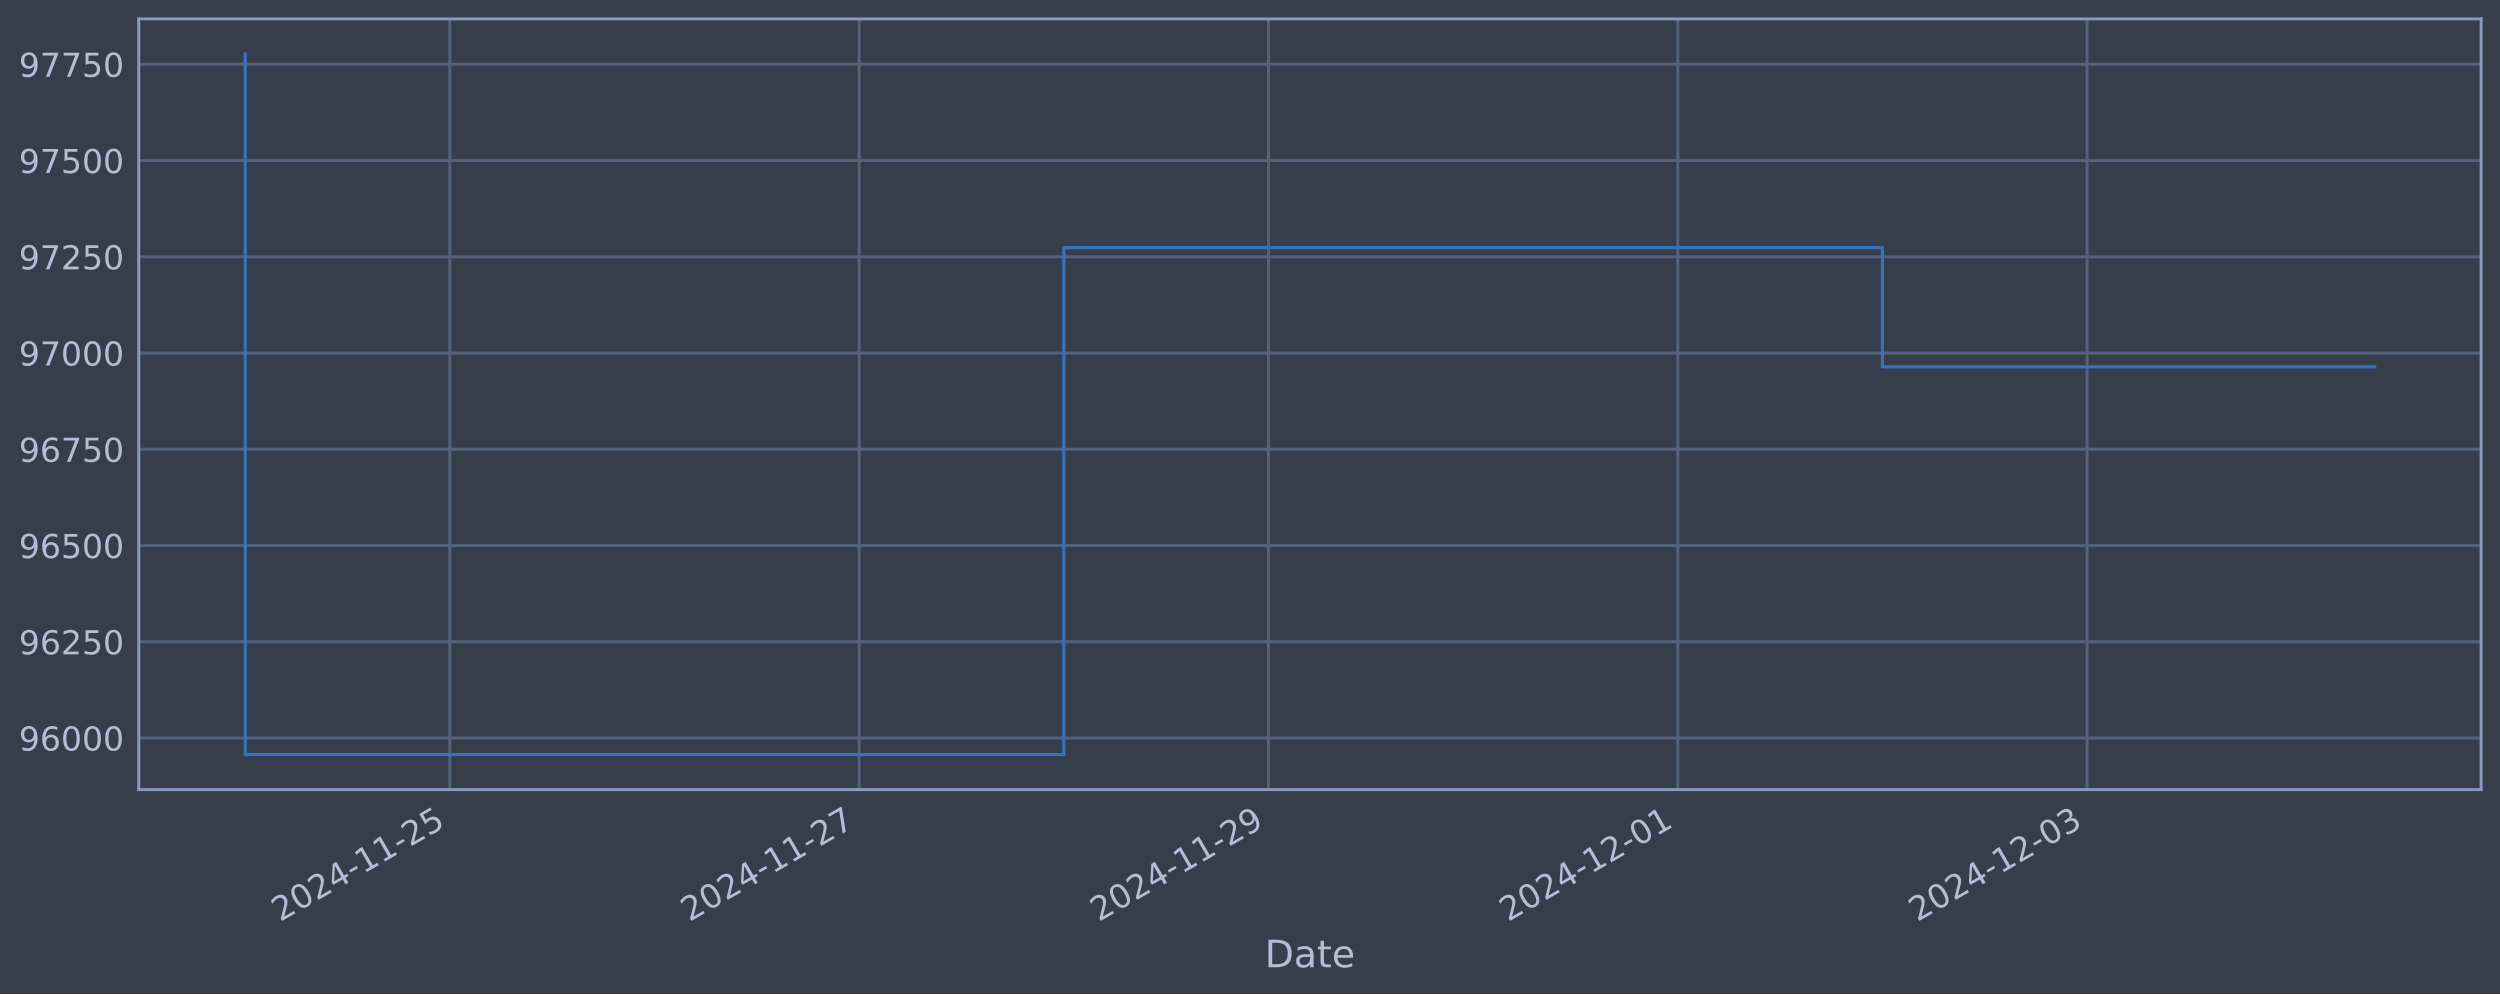
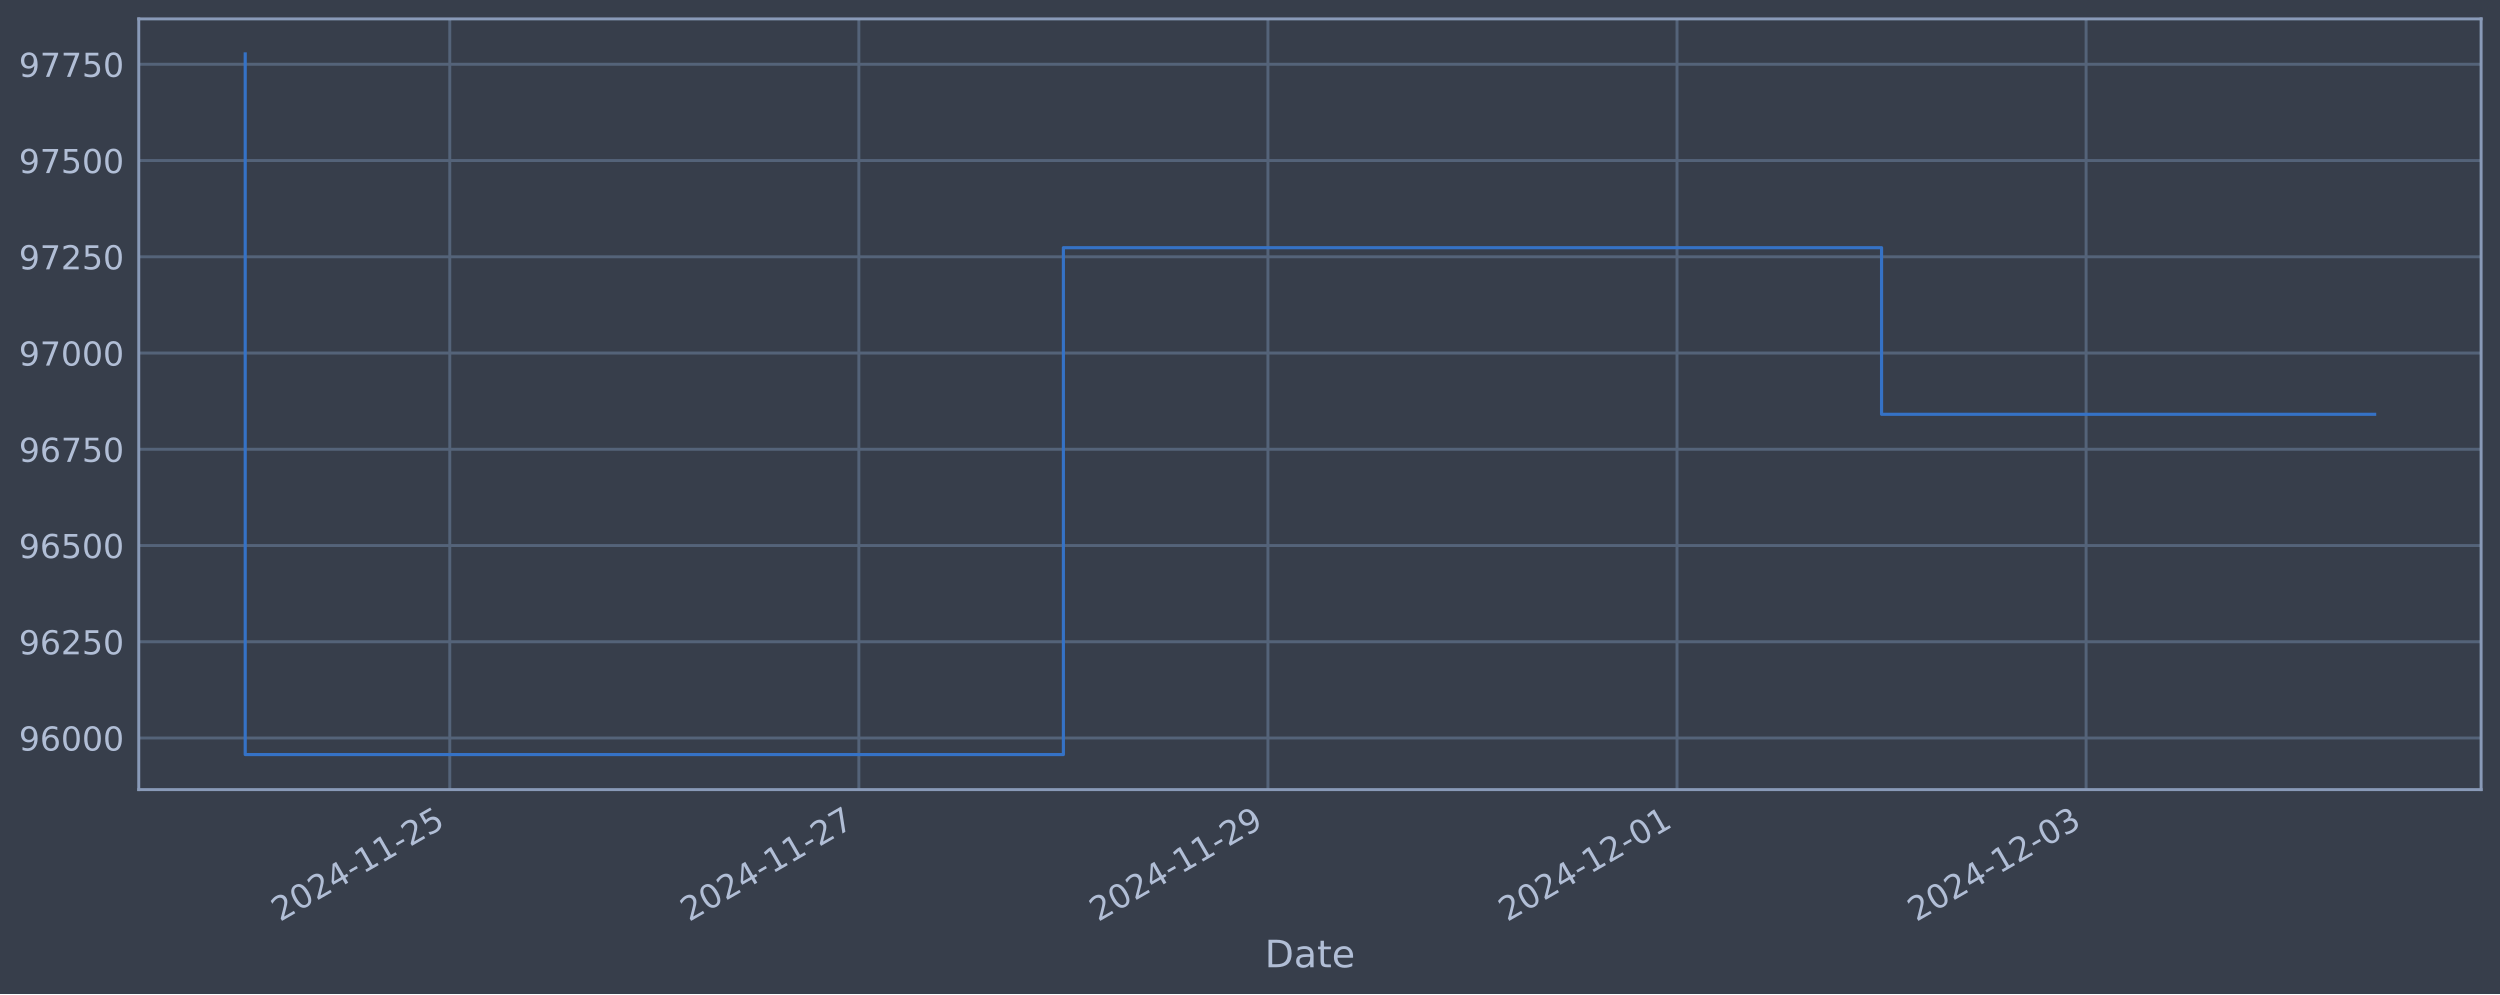
<svg xmlns="http://www.w3.org/2000/svg" xmlns:xlink="http://www.w3.org/1999/xlink" width="952.884pt" height="378.87pt" viewBox="0 0 952.884 378.87" version="1.1">
  <defs>
    <style type="text/css">*{stroke-linejoin: round; stroke-linecap: butt}</style>
  </defs>
  <g id="figure_1">
    <g id="patch_1">
      <path d="M 0 378.87  L 952.884 378.87  L 952.884 0  L 0 0  z " style="fill: #373e4b" />
    </g>
    <g id="axes_1">
      <g id="patch_2">
        <path d="M 52.884 300.96  L 945.684 300.96  L 945.684 7.2  L 52.884 7.2  z " style="fill: #373e4b" />
      </g>
      <g id="matplotlib.axis_1">
        <g id="xtick_1">
          <g id="line2d_1">
-             <path d="M 171.469 300.96  L 171.469 7.2  " clip-path="url(#p3a2727cc10)" style="fill: none; stroke: #546379; stroke-width: 1.12; stroke-linecap: square" />
+             <path d="M 171.428 300.96  L 171.428 7.2  " clip-path="url(#p9fadbad358)" style="fill: none; stroke: #546379; stroke-width: 1.12; stroke-linecap: square" />
          </g>
          <g id="line2d_2" />
          <g id="text_1">
-             <g style="fill: #b1bed6" transform="translate(106.7439 351.4642) rotate(-30) scale(0.126 -0.126)">
+             <g style="fill: #b1bed6" transform="translate(106.7021 351.4642) rotate(-30) scale(0.126 -0.126)">
              <defs>
                <path id="DejaVuSans-32" d="M 1228 531  L 3431 531  L 3431 0  L 469 0  L 469 531  Q 828 903 1448 1529  Q 2069 2156 2228 2338  Q 2531 2678 2651 2914  Q 2772 3150 2772 3378  Q 2772 3750 2511 3984  Q 2250 4219 1831 4219  Q 1534 4219 1204 4116  Q 875 4013 500 3803  L 500 4441  Q 881 4594 1212 4672  Q 1544 4750 1819 4750  Q 2544 4750 2975 4387  Q 3406 4025 3406 3419  Q 3406 3131 3298 2873  Q 3191 2616 2906 2266  Q 2828 2175 2409 1742  Q 1991 1309 1228 531  z " transform="scale(0.015625)" />
                <path id="DejaVuSans-30" d="M 2034 4250  Q 1547 4250 1301 3770  Q 1056 3291 1056 2328  Q 1056 1369 1301 889  Q 1547 409 2034 409  Q 2525 409 2770 889  Q 3016 1369 3016 2328  Q 3016 3291 2770 3770  Q 2525 4250 2034 4250  z M 2034 4750  Q 2819 4750 3233 4129  Q 3647 3509 3647 2328  Q 3647 1150 3233 529  Q 2819 -91 2034 -91  Q 1250 -91 836 529  Q 422 1150 422 2328  Q 422 3509 836 4129  Q 1250 4750 2034 4750  z " transform="scale(0.015625)" />
                <path id="DejaVuSans-34" d="M 2419 4116  L 825 1625  L 2419 1625  L 2419 4116  z M 2253 4666  L 3047 4666  L 3047 1625  L 3713 1625  L 3713 1100  L 3047 1100  L 3047 0  L 2419 0  L 2419 1100  L 313 1100  L 313 1709  L 2253 4666  z " transform="scale(0.015625)" />
                <path id="DejaVuSans-2d" d="M 313 2009  L 1997 2009  L 1997 1497  L 313 1497  L 313 2009  z " transform="scale(0.015625)" />
                <path id="DejaVuSans-31" d="M 794 531  L 1825 531  L 1825 4091  L 703 3866  L 703 4441  L 1819 4666  L 2450 4666  L 2450 531  L 3481 531  L 3481 0  L 794 0  L 794 531  z " transform="scale(0.015625)" />
                <path id="DejaVuSans-35" d="M 691 4666  L 3169 4666  L 3169 4134  L 1269 4134  L 1269 2991  Q 1406 3038 1543 3061  Q 1681 3084 1819 3084  Q 2600 3084 3056 2656  Q 3513 2228 3513 1497  Q 3513 744 3044 326  Q 2575 -91 1722 -91  Q 1428 -91 1123 -41  Q 819 9 494 109  L 494 744  Q 775 591 1075 516  Q 1375 441 1709 441  Q 2250 441 2565 725  Q 2881 1009 2881 1497  Q 2881 1984 2565 2268  Q 2250 2553 1709 2553  Q 1456 2553 1204 2497  Q 953 2441 691 2322  L 691 4666  z " transform="scale(0.015625)" />
              </defs>
              <use xlink:href="#DejaVuSans-32" />
              <use xlink:href="#DejaVuSans-30" x="63.623" />
              <use xlink:href="#DejaVuSans-32" x="127.246" />
              <use xlink:href="#DejaVuSans-34" x="190.869" />
              <use xlink:href="#DejaVuSans-2d" x="254.492" />
              <use xlink:href="#DejaVuSans-31" x="290.576" />
              <use xlink:href="#DejaVuSans-31" x="354.199" />
              <use xlink:href="#DejaVuSans-2d" x="417.822" />
              <use xlink:href="#DejaVuSans-32" x="453.906" />
              <use xlink:href="#DejaVuSans-35" x="517.529" />
            </g>
          </g>
        </g>
        <g id="xtick_2">
          <g id="line2d_3">
-             <path d="M 327.477 300.96  L 327.477 7.2  " clip-path="url(#p3a2727cc10)" style="fill: none; stroke: #546379; stroke-width: 1.12; stroke-linecap: square" />
+             <path d="M 327.352 300.96  L 327.352 7.2  " clip-path="url(#p9fadbad358)" style="fill: none; stroke: #546379; stroke-width: 1.12; stroke-linecap: square" />
          </g>
          <g id="line2d_4" />
          <g id="text_2">
-             <g style="fill: #b1bed6" transform="translate(262.7516 351.4642) rotate(-30) scale(0.126 -0.126)">
+             <g style="fill: #b1bed6" transform="translate(262.6262 351.4642) rotate(-30) scale(0.126 -0.126)">
              <defs>
                <path id="DejaVuSans-37" d="M 525 4666  L 3525 4666  L 3525 4397  L 1831 0  L 1172 0  L 2766 4134  L 525 4134  L 525 4666  z " transform="scale(0.015625)" />
              </defs>
              <use xlink:href="#DejaVuSans-32" />
              <use xlink:href="#DejaVuSans-30" x="63.623" />
              <use xlink:href="#DejaVuSans-32" x="127.246" />
              <use xlink:href="#DejaVuSans-34" x="190.869" />
              <use xlink:href="#DejaVuSans-2d" x="254.492" />
              <use xlink:href="#DejaVuSans-31" x="290.576" />
              <use xlink:href="#DejaVuSans-31" x="354.199" />
              <use xlink:href="#DejaVuSans-2d" x="417.822" />
              <use xlink:href="#DejaVuSans-32" x="453.906" />
              <use xlink:href="#DejaVuSans-37" x="517.529" />
            </g>
          </g>
        </g>
        <g id="xtick_3">
          <g id="line2d_5">
-             <path d="M 483.485 300.96  L 483.485 7.2  " clip-path="url(#p3a2727cc10)" style="fill: none; stroke: #546379; stroke-width: 1.12; stroke-linecap: square" />
+             <path d="M 483.276 300.96  L 483.276 7.2  " clip-path="url(#p9fadbad358)" style="fill: none; stroke: #546379; stroke-width: 1.12; stroke-linecap: square" />
          </g>
          <g id="line2d_6" />
          <g id="text_3">
-             <g style="fill: #b1bed6" transform="translate(418.7593 351.4642) rotate(-30) scale(0.126 -0.126)">
+             <g style="fill: #b1bed6" transform="translate(418.5503 351.4642) rotate(-30) scale(0.126 -0.126)">
              <defs>
                <path id="DejaVuSans-39" d="M 703 97  L 703 672  Q 941 559 1184 500  Q 1428 441 1663 441  Q 2288 441 2617 861  Q 2947 1281 2994 2138  Q 2813 1869 2534 1725  Q 2256 1581 1919 1581  Q 1219 1581 811 2004  Q 403 2428 403 3163  Q 403 3881 828 4315  Q 1253 4750 1959 4750  Q 2769 4750 3195 4129  Q 3622 3509 3622 2328  Q 3622 1225 3098 567  Q 2575 -91 1691 -91  Q 1453 -91 1209 -44  Q 966 3 703 97  z M 1959 2075  Q 2384 2075 2632 2365  Q 2881 2656 2881 3163  Q 2881 3666 2632 3958  Q 2384 4250 1959 4250  Q 1534 4250 1286 3958  Q 1038 3666 1038 3163  Q 1038 2656 1286 2365  Q 1534 2075 1959 2075  z " transform="scale(0.015625)" />
              </defs>
              <use xlink:href="#DejaVuSans-32" />
              <use xlink:href="#DejaVuSans-30" x="63.623" />
              <use xlink:href="#DejaVuSans-32" x="127.246" />
              <use xlink:href="#DejaVuSans-34" x="190.869" />
              <use xlink:href="#DejaVuSans-2d" x="254.492" />
              <use xlink:href="#DejaVuSans-31" x="290.576" />
              <use xlink:href="#DejaVuSans-31" x="354.199" />
              <use xlink:href="#DejaVuSans-2d" x="417.822" />
              <use xlink:href="#DejaVuSans-32" x="453.906" />
              <use xlink:href="#DejaVuSans-39" x="517.529" />
            </g>
          </g>
        </g>
        <g id="xtick_4">
          <g id="line2d_7">
-             <path d="M 639.493 300.96  L 639.493 7.2  " clip-path="url(#p3a2727cc10)" style="fill: none; stroke: #546379; stroke-width: 1.12; stroke-linecap: square" />
+             <path d="M 639.2 300.96  L 639.2 7.2  " clip-path="url(#p9fadbad358)" style="fill: none; stroke: #546379; stroke-width: 1.12; stroke-linecap: square" />
          </g>
          <g id="line2d_8" />
          <g id="text_4">
-             <g style="fill: #b1bed6" transform="translate(574.767 351.4642) rotate(-30) scale(0.126 -0.126)">
+             <g style="fill: #b1bed6" transform="translate(574.4744 351.4642) rotate(-30) scale(0.126 -0.126)">
              <use xlink:href="#DejaVuSans-32" />
              <use xlink:href="#DejaVuSans-30" x="63.623" />
              <use xlink:href="#DejaVuSans-32" x="127.246" />
              <use xlink:href="#DejaVuSans-34" x="190.869" />
              <use xlink:href="#DejaVuSans-2d" x="254.492" />
              <use xlink:href="#DejaVuSans-31" x="290.576" />
              <use xlink:href="#DejaVuSans-32" x="354.199" />
              <use xlink:href="#DejaVuSans-2d" x="417.822" />
              <use xlink:href="#DejaVuSans-30" x="453.906" />
              <use xlink:href="#DejaVuSans-31" x="517.529" />
            </g>
          </g>
        </g>
        <g id="xtick_5">
          <g id="line2d_9">
-             <path d="M 795.5 300.96  L 795.5 7.2  " clip-path="url(#p3a2727cc10)" style="fill: none; stroke: #546379; stroke-width: 1.12; stroke-linecap: square" />
+             <path d="M 795.124 300.96  L 795.124 7.2  " clip-path="url(#p9fadbad358)" style="fill: none; stroke: #546379; stroke-width: 1.12; stroke-linecap: square" />
          </g>
          <g id="line2d_10" />
          <g id="text_5">
-             <g style="fill: #b1bed6" transform="translate(730.7747 351.4642) rotate(-30) scale(0.126 -0.126)">
+             <g style="fill: #b1bed6" transform="translate(730.3985 351.4642) rotate(-30) scale(0.126 -0.126)">
              <defs>
                <path id="DejaVuSans-33" d="M 2597 2516  Q 3050 2419 3304 2112  Q 3559 1806 3559 1356  Q 3559 666 3084 287  Q 2609 -91 1734 -91  Q 1441 -91 1130 -33  Q 819 25 488 141  L 488 750  Q 750 597 1062 519  Q 1375 441 1716 441  Q 2309 441 2620 675  Q 2931 909 2931 1356  Q 2931 1769 2642 2001  Q 2353 2234 1838 2234  L 1294 2234  L 1294 2753  L 1863 2753  Q 2328 2753 2575 2939  Q 2822 3125 2822 3475  Q 2822 3834 2567 4026  Q 2313 4219 1838 4219  Q 1578 4219 1281 4162  Q 984 4106 628 3988  L 628 4550  Q 988 4650 1302 4700  Q 1616 4750 1894 4750  Q 2613 4750 3031 4423  Q 3450 4097 3450 3541  Q 3450 3153 3228 2886  Q 3006 2619 2597 2516  z " transform="scale(0.015625)" />
              </defs>
              <use xlink:href="#DejaVuSans-32" />
              <use xlink:href="#DejaVuSans-30" x="63.623" />
              <use xlink:href="#DejaVuSans-32" x="127.246" />
              <use xlink:href="#DejaVuSans-34" x="190.869" />
              <use xlink:href="#DejaVuSans-2d" x="254.492" />
              <use xlink:href="#DejaVuSans-31" x="290.576" />
              <use xlink:href="#DejaVuSans-32" x="354.199" />
              <use xlink:href="#DejaVuSans-2d" x="417.822" />
              <use xlink:href="#DejaVuSans-30" x="453.906" />
              <use xlink:href="#DejaVuSans-33" x="517.529" />
            </g>
          </g>
        </g>
        <g id="text_6">
          <g style="fill: #b1bed6" transform="translate(482.0746 368.6753) scale(0.144 -0.144)">
            <defs>
              <path id="DejaVuSans-44" d="M 1259 4147  L 1259 519  L 2022 519  Q 2988 519 3436 956  Q 3884 1394 3884 2338  Q 3884 3275 3436 3711  Q 2988 4147 2022 4147  L 1259 4147  z M 628 4666  L 1925 4666  Q 3281 4666 3915 4102  Q 4550 3538 4550 2338  Q 4550 1131 3912 565  Q 3275 0 1925 0  L 628 0  L 628 4666  z " transform="scale(0.015625)" />
              <path id="DejaVuSans-61" d="M 2194 1759  Q 1497 1759 1228 1600  Q 959 1441 959 1056  Q 959 750 1161 570  Q 1363 391 1709 391  Q 2188 391 2477 730  Q 2766 1069 2766 1631  L 2766 1759  L 2194 1759  z M 3341 1997  L 3341 0  L 2766 0  L 2766 531  Q 2569 213 2275 61  Q 1981 -91 1556 -91  Q 1019 -91 701 211  Q 384 513 384 1019  Q 384 1609 779 1909  Q 1175 2209 1959 2209  L 2766 2209  L 2766 2266  Q 2766 2663 2505 2880  Q 2244 3097 1772 3097  Q 1472 3097 1187 3025  Q 903 2953 641 2809  L 641 3341  Q 956 3463 1253 3523  Q 1550 3584 1831 3584  Q 2591 3584 2966 3190  Q 3341 2797 3341 1997  z " transform="scale(0.015625)" />
              <path id="DejaVuSans-74" d="M 1172 4494  L 1172 3500  L 2356 3500  L 2356 3053  L 1172 3053  L 1172 1153  Q 1172 725 1289 603  Q 1406 481 1766 481  L 2356 481  L 2356 0  L 1766 0  Q 1100 0 847 248  Q 594 497 594 1153  L 594 3053  L 172 3053  L 172 3500  L 594 3500  L 594 4494  L 1172 4494  z " transform="scale(0.015625)" />
              <path id="DejaVuSans-65" d="M 3597 1894  L 3597 1613  L 953 1613  Q 991 1019 1311 708  Q 1631 397 2203 397  Q 2534 397 2845 478  Q 3156 559 3463 722  L 3463 178  Q 3153 47 2828 -22  Q 2503 -91 2169 -91  Q 1331 -91 842 396  Q 353 884 353 1716  Q 353 2575 817 3079  Q 1281 3584 2069 3584  Q 2775 3584 3186 3129  Q 3597 2675 3597 1894  z M 3022 2063  Q 3016 2534 2758 2815  Q 2500 3097 2075 3097  Q 1594 3097 1305 2825  Q 1016 2553 972 2059  L 3022 2063  z " transform="scale(0.015625)" />
            </defs>
            <use xlink:href="#DejaVuSans-44" />
            <use xlink:href="#DejaVuSans-61" x="77.002" />
            <use xlink:href="#DejaVuSans-74" x="138.281" />
            <use xlink:href="#DejaVuSans-65" x="177.49" />
          </g>
        </g>
      </g>
      <g id="matplotlib.axis_2">
        <g id="ytick_1">
          <g id="line2d_11">
-             <path d="M 52.884 281.296  L 945.684 281.296  " clip-path="url(#p3a2727cc10)" style="fill: none; stroke: #546379; stroke-width: 1.12; stroke-linecap: square" />
+             <path d="M 52.884 281.296  L 945.684 281.296  " clip-path="url(#p9fadbad358)" style="fill: none; stroke: #546379; stroke-width: 1.12; stroke-linecap: square" />
          </g>
          <g id="line2d_12" />
          <g id="text_7">
            <g style="fill: #b1bed6" transform="translate(7.2 286.0831) scale(0.126 -0.126)">
              <defs>
                <path id="DejaVuSans-36" d="M 2113 2584  Q 1688 2584 1439 2293  Q 1191 2003 1191 1497  Q 1191 994 1439 701  Q 1688 409 2113 409  Q 2538 409 2786 701  Q 3034 994 3034 1497  Q 3034 2003 2786 2293  Q 2538 2584 2113 2584  z M 3366 4563  L 3366 3988  Q 3128 4100 2886 4159  Q 2644 4219 2406 4219  Q 1781 4219 1451 3797  Q 1122 3375 1075 2522  Q 1259 2794 1537 2939  Q 1816 3084 2150 3084  Q 2853 3084 3261 2657  Q 3669 2231 3669 1497  Q 3669 778 3244 343  Q 2819 -91 2113 -91  Q 1303 -91 875 529  Q 447 1150 447 2328  Q 447 3434 972 4092  Q 1497 4750 2381 4750  Q 2619 4750 2861 4703  Q 3103 4656 3366 4563  z " transform="scale(0.015625)" />
              </defs>
              <use xlink:href="#DejaVuSans-39" />
              <use xlink:href="#DejaVuSans-36" x="63.623" />
              <use xlink:href="#DejaVuSans-30" x="127.246" />
              <use xlink:href="#DejaVuSans-30" x="190.869" />
              <use xlink:href="#DejaVuSans-30" x="254.492" />
            </g>
          </g>
        </g>
        <g id="ytick_2">
          <g id="line2d_13">
-             <path d="M 52.884 244.612  L 945.684 244.612  " clip-path="url(#p3a2727cc10)" style="fill: none; stroke: #546379; stroke-width: 1.12; stroke-linecap: square" />
+             <path d="M 52.884 244.612  L 945.684 244.612  " clip-path="url(#p9fadbad358)" style="fill: none; stroke: #546379; stroke-width: 1.12; stroke-linecap: square" />
          </g>
          <g id="line2d_14" />
          <g id="text_8">
            <g style="fill: #b1bed6" transform="translate(7.2 249.3988) scale(0.126 -0.126)">
              <use xlink:href="#DejaVuSans-39" />
              <use xlink:href="#DejaVuSans-36" x="63.623" />
              <use xlink:href="#DejaVuSans-32" x="127.246" />
              <use xlink:href="#DejaVuSans-35" x="190.869" />
              <use xlink:href="#DejaVuSans-30" x="254.492" />
            </g>
          </g>
        </g>
        <g id="ytick_3">
          <g id="line2d_15">
-             <path d="M 52.884 207.927  L 945.684 207.927  " clip-path="url(#p3a2727cc10)" style="fill: none; stroke: #546379; stroke-width: 1.12; stroke-linecap: square" />
+             <path d="M 52.884 207.927  L 945.684 207.927  " clip-path="url(#p9fadbad358)" style="fill: none; stroke: #546379; stroke-width: 1.12; stroke-linecap: square" />
          </g>
          <g id="line2d_16" />
          <g id="text_9">
            <g style="fill: #b1bed6" transform="translate(7.2 212.7145) scale(0.126 -0.126)">
              <use xlink:href="#DejaVuSans-39" />
              <use xlink:href="#DejaVuSans-36" x="63.623" />
              <use xlink:href="#DejaVuSans-35" x="127.246" />
              <use xlink:href="#DejaVuSans-30" x="190.869" />
              <use xlink:href="#DejaVuSans-30" x="254.492" />
            </g>
          </g>
        </g>
        <g id="ytick_4">
          <g id="line2d_17">
-             <path d="M 52.884 171.243  L 945.684 171.243  " clip-path="url(#p3a2727cc10)" style="fill: none; stroke: #546379; stroke-width: 1.12; stroke-linecap: square" />
+             <path d="M 52.884 171.243  L 945.684 171.243  " clip-path="url(#p9fadbad358)" style="fill: none; stroke: #546379; stroke-width: 1.12; stroke-linecap: square" />
          </g>
          <g id="line2d_18" />
          <g id="text_10">
            <g style="fill: #b1bed6" transform="translate(7.2 176.0301) scale(0.126 -0.126)">
              <use xlink:href="#DejaVuSans-39" />
              <use xlink:href="#DejaVuSans-36" x="63.623" />
              <use xlink:href="#DejaVuSans-37" x="127.246" />
              <use xlink:href="#DejaVuSans-35" x="190.869" />
              <use xlink:href="#DejaVuSans-30" x="254.492" />
            </g>
          </g>
        </g>
        <g id="ytick_5">
          <g id="line2d_19">
-             <path d="M 52.884 134.559  L 945.684 134.559  " clip-path="url(#p3a2727cc10)" style="fill: none; stroke: #546379; stroke-width: 1.12; stroke-linecap: square" />
+             <path d="M 52.884 134.559  L 945.684 134.559  " clip-path="url(#p9fadbad358)" style="fill: none; stroke: #546379; stroke-width: 1.12; stroke-linecap: square" />
          </g>
          <g id="line2d_20" />
          <g id="text_11">
            <g style="fill: #b1bed6" transform="translate(7.2 139.3458) scale(0.126 -0.126)">
              <use xlink:href="#DejaVuSans-39" />
              <use xlink:href="#DejaVuSans-37" x="63.623" />
              <use xlink:href="#DejaVuSans-30" x="127.246" />
              <use xlink:href="#DejaVuSans-30" x="190.869" />
              <use xlink:href="#DejaVuSans-30" x="254.492" />
            </g>
          </g>
        </g>
        <g id="ytick_6">
          <g id="line2d_21">
-             <path d="M 52.884 97.874  L 945.684 97.874  " clip-path="url(#p3a2727cc10)" style="fill: none; stroke: #546379; stroke-width: 1.12; stroke-linecap: square" />
+             <path d="M 52.884 97.874  L 945.684 97.874  " clip-path="url(#p9fadbad358)" style="fill: none; stroke: #546379; stroke-width: 1.12; stroke-linecap: square" />
          </g>
          <g id="line2d_22" />
          <g id="text_12">
            <g style="fill: #b1bed6" transform="translate(7.2 102.6615) scale(0.126 -0.126)">
              <use xlink:href="#DejaVuSans-39" />
              <use xlink:href="#DejaVuSans-37" x="63.623" />
              <use xlink:href="#DejaVuSans-32" x="127.246" />
              <use xlink:href="#DejaVuSans-35" x="190.869" />
              <use xlink:href="#DejaVuSans-30" x="254.492" />
            </g>
          </g>
        </g>
        <g id="ytick_7">
          <g id="line2d_23">
-             <path d="M 52.884 61.19  L 945.684 61.19  " clip-path="url(#p3a2727cc10)" style="fill: none; stroke: #546379; stroke-width: 1.12; stroke-linecap: square" />
+             <path d="M 52.884 61.19  L 945.684 61.19  " clip-path="url(#p9fadbad358)" style="fill: none; stroke: #546379; stroke-width: 1.12; stroke-linecap: square" />
          </g>
          <g id="line2d_24" />
          <g id="text_13">
            <g style="fill: #b1bed6" transform="translate(7.2 65.97717) scale(0.126 -0.126)">
              <use xlink:href="#DejaVuSans-39" />
              <use xlink:href="#DejaVuSans-37" x="63.623" />
              <use xlink:href="#DejaVuSans-35" x="127.246" />
              <use xlink:href="#DejaVuSans-30" x="190.869" />
              <use xlink:href="#DejaVuSans-30" x="254.492" />
            </g>
          </g>
        </g>
        <g id="ytick_8">
          <g id="line2d_25">
-             <path d="M 52.884 24.506  L 945.684 24.506  " clip-path="url(#p3a2727cc10)" style="fill: none; stroke: #546379; stroke-width: 1.12; stroke-linecap: square" />
+             <path d="M 52.884 24.506  L 945.684 24.506  " clip-path="url(#p9fadbad358)" style="fill: none; stroke: #546379; stroke-width: 1.12; stroke-linecap: square" />
          </g>
          <g id="line2d_26" />
          <g id="text_14">
            <g style="fill: #b1bed6" transform="translate(7.2 29.29285) scale(0.126 -0.126)">
              <use xlink:href="#DejaVuSans-39" />
              <use xlink:href="#DejaVuSans-37" x="63.623" />
              <use xlink:href="#DejaVuSans-37" x="127.246" />
              <use xlink:href="#DejaVuSans-35" x="190.869" />
              <use xlink:href="#DejaVuSans-30" x="254.492" />
            </g>
          </g>
        </g>
      </g>
      <g id="line2d_27">
-         <path d="M 93.466 20.553  L 93.466 287.607  L 405.481 287.607  L 405.481 94.409  L 717.496 94.409  L 717.496 139.828  L 905.102 139.828  " clip-path="url(#p3a2727cc10)" style="fill: none; stroke: #3572c6; stroke-width: 1.2; stroke-linecap: square" />
+         <path d="M 93.466 20.553  L 93.466 287.607  L 405.314 287.607  L 405.314 94.409  L 717.162 94.409  L 717.162 157.906  L 905.102 157.906  " clip-path="url(#p9fadbad358)" style="fill: none; stroke: #3572c6; stroke-width: 1.2; stroke-linecap: square" />
      </g>
      <g id="patch_3">
        <path d="M 52.884 300.96  L 52.884 7.2  " style="fill: none; stroke: #899ab8; stroke-width: 1.12; stroke-linejoin: miter; stroke-linecap: square" />
      </g>
      <g id="patch_4">
        <path d="M 945.684 300.96  L 945.684 7.2  " style="fill: none; stroke: #899ab8; stroke-width: 1.12; stroke-linejoin: miter; stroke-linecap: square" />
      </g>
      <g id="patch_5">
        <path d="M 52.884 300.96  L 945.684 300.96  " style="fill: none; stroke: #899ab8; stroke-width: 1.12; stroke-linejoin: miter; stroke-linecap: square" />
      </g>
      <g id="patch_6">
        <path d="M 52.884 7.2  L 945.684 7.2  " style="fill: none; stroke: #899ab8; stroke-width: 1.12; stroke-linejoin: miter; stroke-linecap: square" />
      </g>
    </g>
  </g>
  <defs>
-     <clipPath id="p3a2727cc10">
+     <clipPath id="p9fadbad358">
      <rect x="52.884" y="7.2" width="892.8" height="293.76" />
    </clipPath>
  </defs>
</svg>
